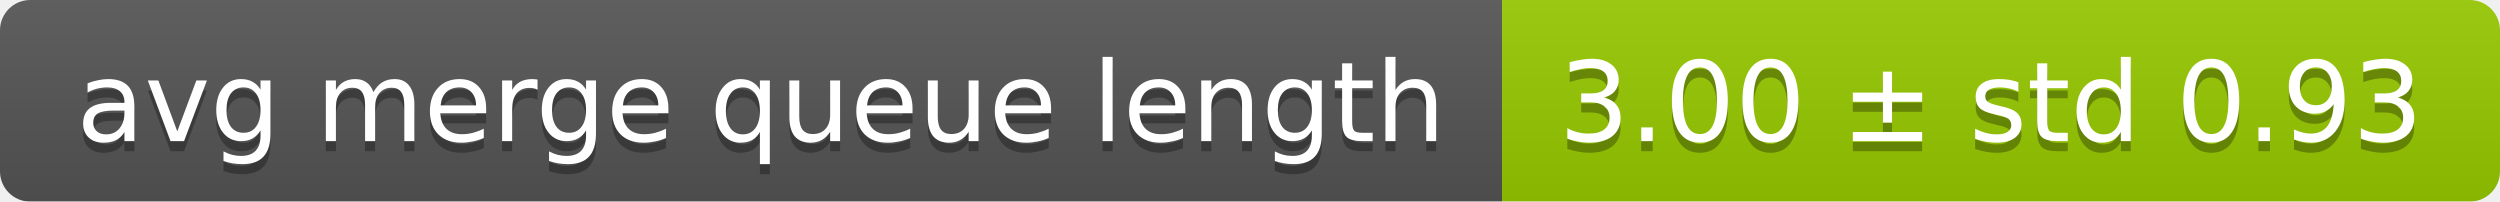
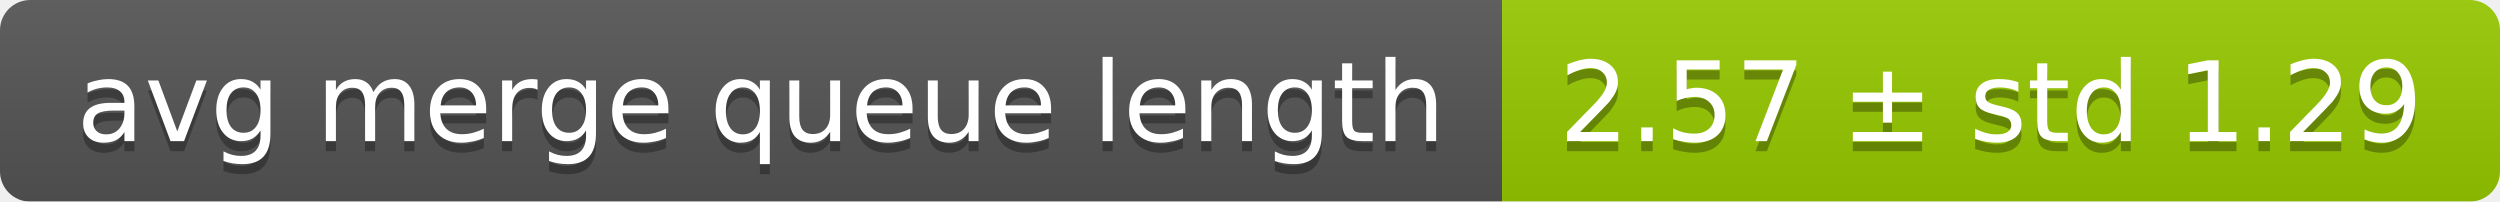
<svg xmlns="http://www.w3.org/2000/svg" width="248" height="20">
  <linearGradient id="smooth" x2="0" y2="100%">
    <stop offset="0" stop-color="#bbb" stop-opacity=".1" />
    <stop offset="1" stop-opacity=".1" />
  </linearGradient>
  <mask id="round">
    <rect width="248" height="20" rx="3" fill="#fff" />
  </mask>
  <g mask="url(#round)">
    <rect width="149" height="20" fill="#555" />
    <rect x="149" width="99" height="20" fill="#97ca00" />
    <rect width="248" height="20" fill="url(#smooth)" />
  </g>
  <g fill="#fff" text-anchor="middle" font-family="DejaVu Sans,Verdana,Geneva,sans-serif" font-size="11">
    <text x="75.5" y="15" fill="#010101" fill-opacity=".3">avg merge queue length</text>
    <text x="75.5" y="14">avg merge queue length</text>
-     <text x="197.5" y="15" fill="#010101" fill-opacity=".3">3.00 ± std 0.93</text>
-     <text x="197.5" y="14">3.00 ± std 0.93</text>
+     <text x="197.5" y="15" fill="#010101" fill-opacity=".3">2.57 ± std 1.29</text>
+     <text x="197.5" y="14">2.57 ± std 1.29</text>
  </g>
</svg>
